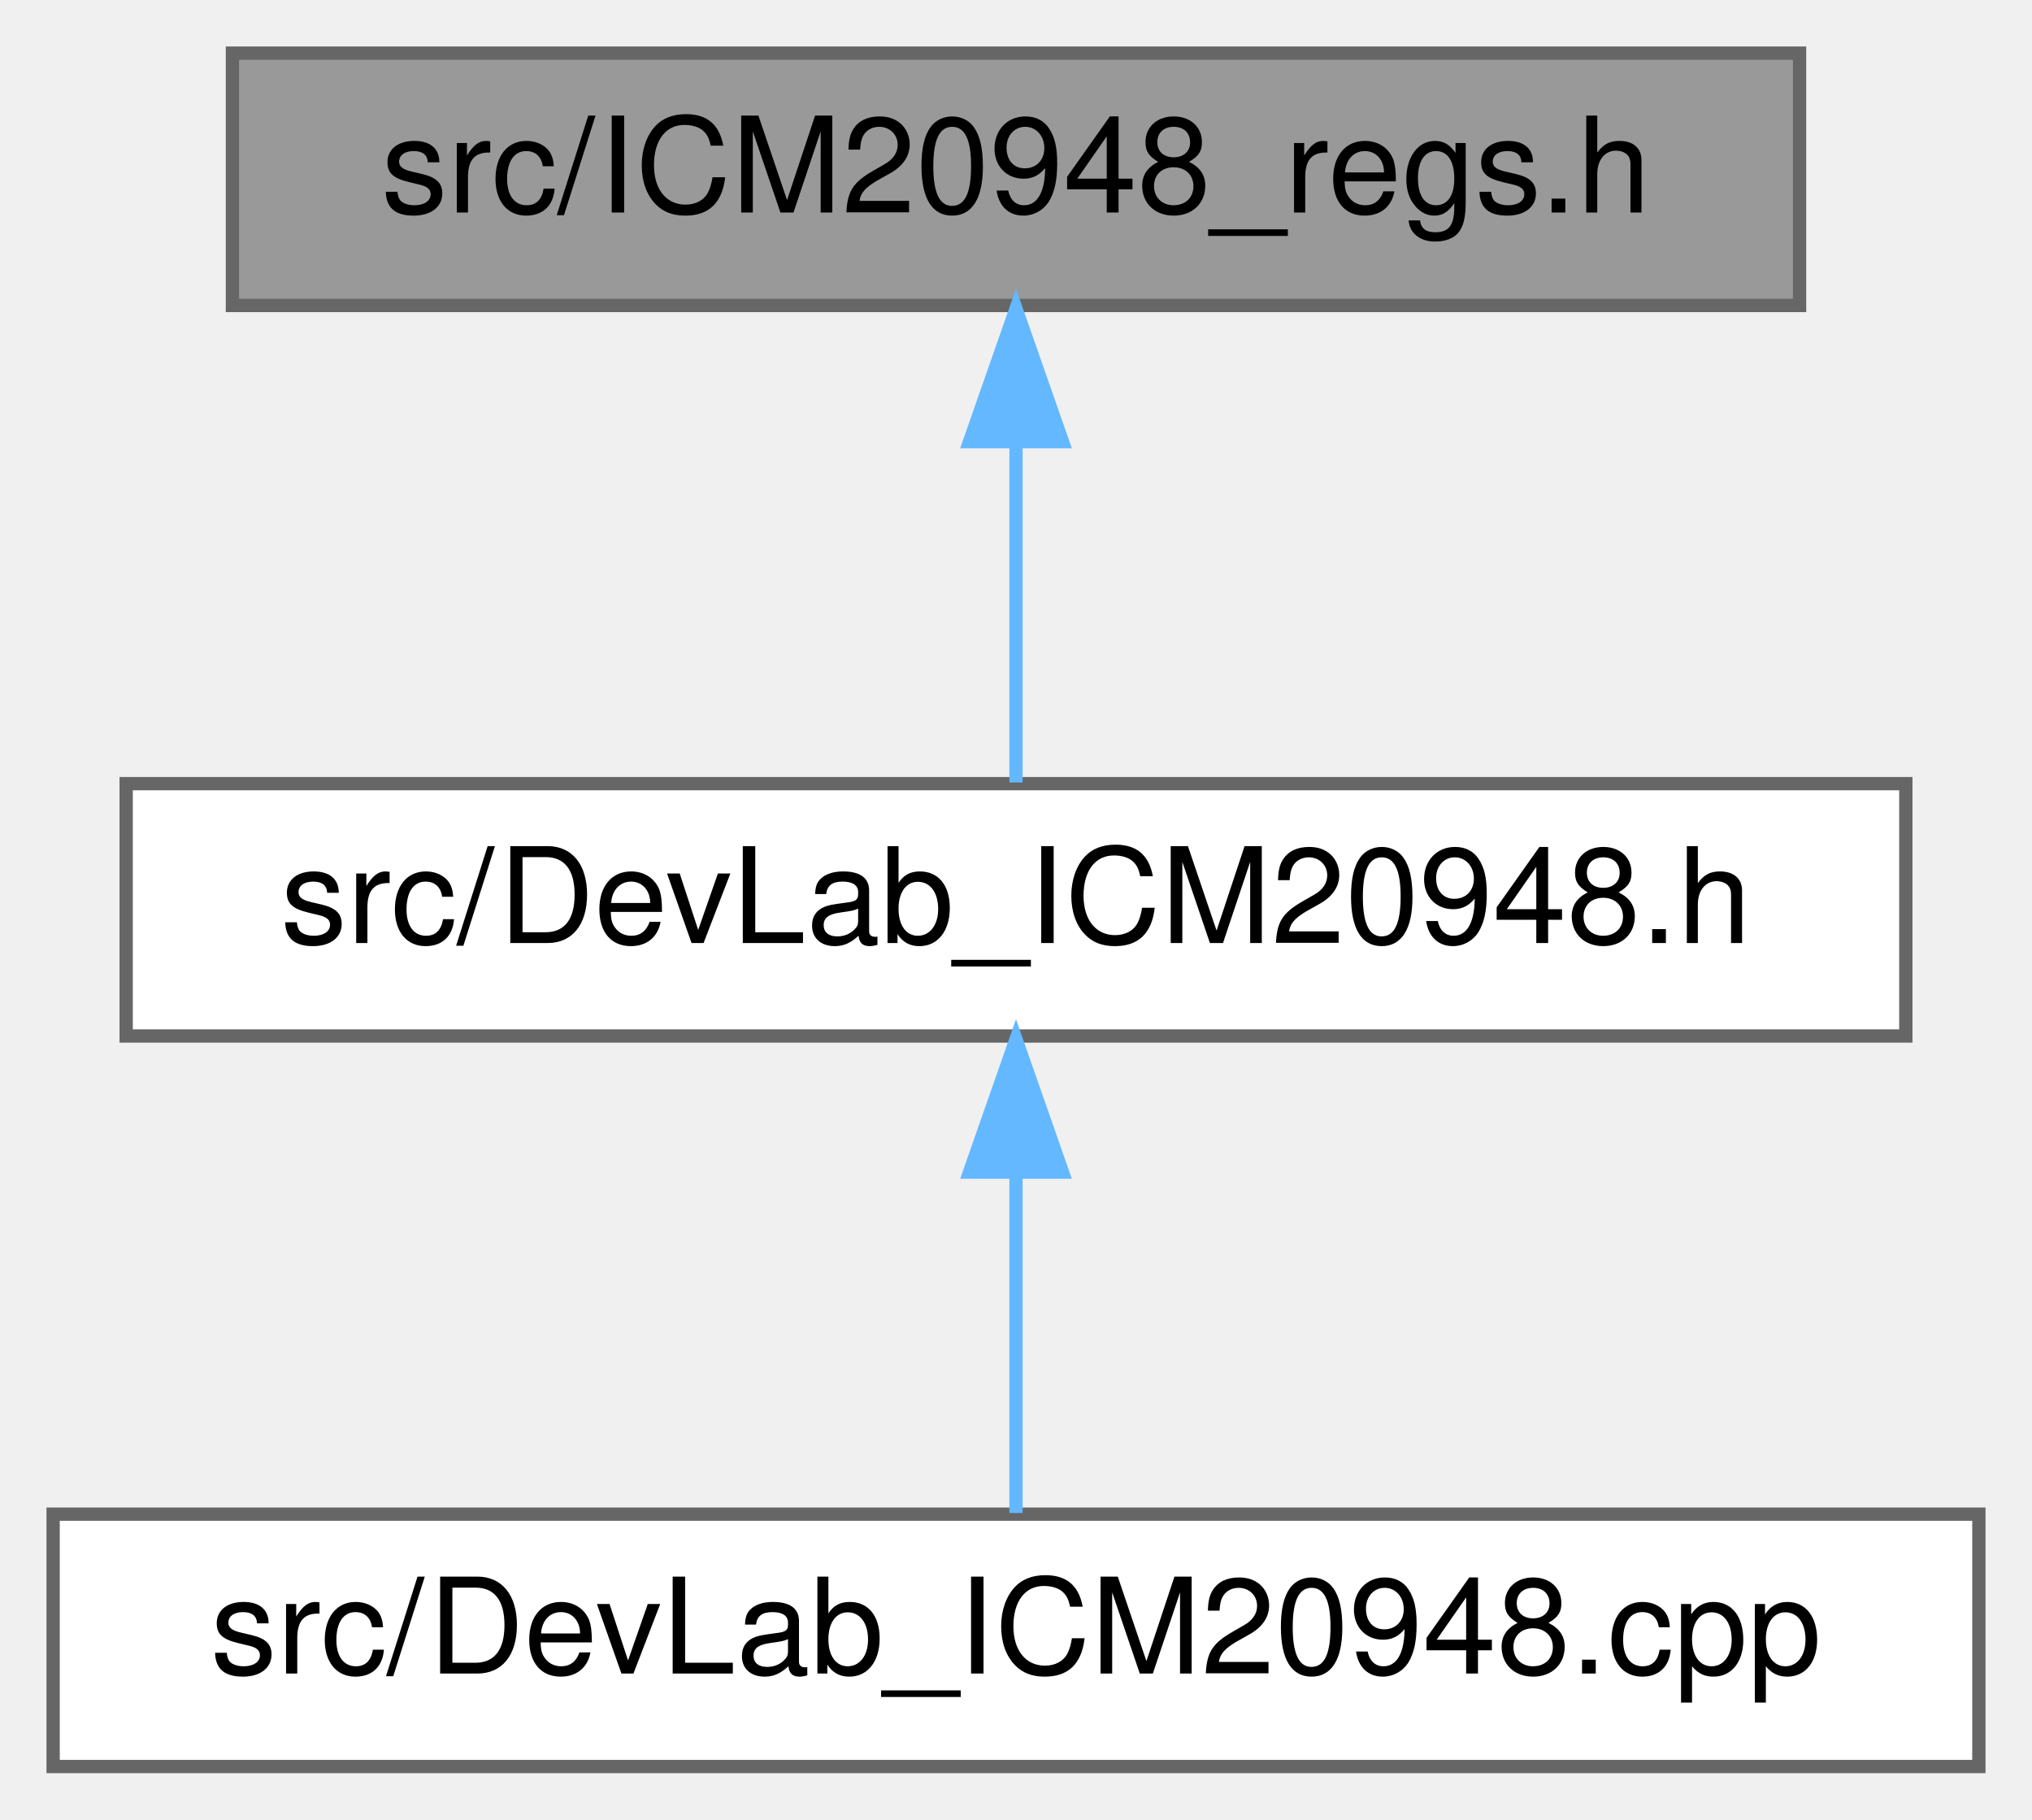
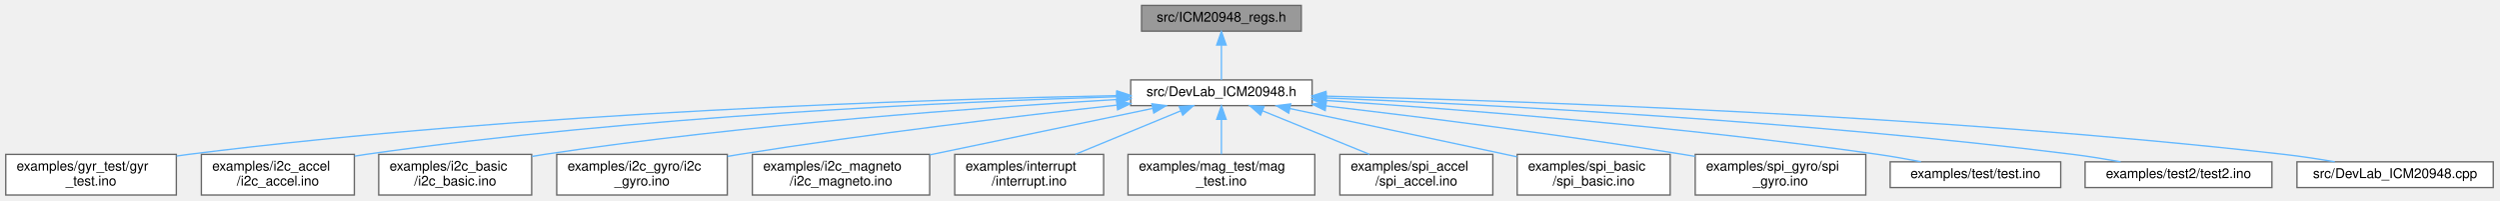
- <svg xmlns="http://www.w3.org/2000/svg" xmlns:xlink="http://www.w3.org/1999/xlink" width="153pt" height="137pt" viewBox="0.00 0.00 153.00 137.00">
-   <g id="graph0" class="graph" transform="scale(1 1) rotate(0) translate(4 133)">
+ <svg xmlns="http://www.w3.org/2000/svg" xmlns:xlink="http://www.w3.org/1999/xlink" width="1846pt" height="148pt" viewBox="0.00 0.00 1845.50 148.00">
+   <g id="graph0" class="graph" transform="scale(1 1) rotate(0) translate(4 144)">
    <g id="Node000001" class="node">
      <g id="a_Node000001">
        <a xlink:title=" ">
-           <polygon fill="#999999" stroke="#666666" points="131.5,-129 13.5,-129 13.5,-110 131.5,-110 131.5,-129" />
-           <text text-anchor="middle" x="72.5" y="-117" font-family="Helvetica,sans-Serif" font-size="10.00">src/ICM20948_regs.h</text>
+           <polygon fill="#999999" stroke="#666666" points="957,-140 839,-140 839,-121 957,-121 957,-140" />
+           <text text-anchor="middle" x="898" y="-128" font-family="Helvetica,sans-Serif" font-size="10.00">src/ICM20948_regs.h</text>
        </a>
      </g>
    </g>
    <g id="Node000002" class="node">
      <g id="a_Node000002">
        <a xlink:href="DevLab__ICM20948_8h.html" target="_top" xlink:title=" ">
-           <polygon fill="white" stroke="#666666" points="139.5,-74 5.5,-74 5.5,-55 139.5,-55 139.5,-74" />
-           <text text-anchor="middle" x="72.5" y="-62" font-family="Helvetica,sans-Serif" font-size="10.00">src/DevLab_ICM20948.h</text>
+           <polygon fill="white" stroke="#666666" points="965,-85 831,-85 831,-66 965,-66 965,-85" />
+           <text text-anchor="middle" x="898" y="-73" font-family="Helvetica,sans-Serif" font-size="10.00">src/DevLab_ICM20948.h</text>
        </a>
      </g>
    </g>
    <g id="edge1_Node000001_Node000002" class="edge">
      <g id="a_edge1_Node000001_Node000002">
        <a xlink:title=" ">
-           <path fill="none" stroke="#63b8ff" d="M72.5,-99.66C72.5,-90.93 72.5,-80.99 72.5,-74.09" />
-           <polygon fill="#63b8ff" stroke="#63b8ff" points="69,-99.75 72.5,-109.75 76,-99.75 69,-99.75" />
+           <path fill="none" stroke="#63b8ff" d="M898,-110.66C898,-101.93 898,-91.99 898,-85.09" />
+           <polygon fill="#63b8ff" stroke="#63b8ff" points="894.5,-110.75 898,-120.75 901.5,-110.75 894.5,-110.75" />
        </a>
      </g>
    </g>
    <g id="Node000003" class="node">
      <g id="a_Node000003">
-         <a xlink:href="DevLab__ICM20948_8cpp.html" target="_top" xlink:title=" ">
-           <polygon fill="white" stroke="#666666" points="145,-19 0,-19 0,0 145,0 145,-19" />
-           <text text-anchor="middle" x="72.5" y="-7" font-family="Helvetica,sans-Serif" font-size="10.00">src/DevLab_ICM20948.cpp</text>
+         <a xlink:href="gyr__test_8ino.html" target="_top" xlink:title="Gyroscope DLPF and full-scale sweep for the 7Semi ICM-20948.">
+           <polygon fill="white" stroke="#666666" points="126,-30 0,-30 0,0 126,0 126,-30" />
+           <text text-anchor="start" x="8" y="-18" font-family="Helvetica,sans-Serif" font-size="10.00">examples/gyr_test/gyr</text>
+           <text text-anchor="middle" x="63" y="-7" font-family="Helvetica,sans-Serif" font-size="10.00">_test.ino</text>
        </a>
      </g>
    </g>
    <g id="edge2_Node000002_Node000003" class="edge">
      <g id="a_edge2_Node000002_Node000003">
        <a xlink:title=" ">
-           <path fill="none" stroke="#63b8ff" d="M72.5,-44.66C72.5,-35.93 72.5,-25.99 72.5,-19.09" />
-           <polygon fill="#63b8ff" stroke="#63b8ff" points="69,-44.75 72.5,-54.75 76,-44.75 69,-44.75" />
+           <path fill="none" stroke="#63b8ff" d="M820.81,-73.41C682.72,-70.69 384.49,-61.39 135,-30 132.09,-29.63 129.13,-29.22 126.14,-28.77" />
+           <polygon fill="#63b8ff" stroke="#63b8ff" points="820.81,-76.91 830.87,-73.6 820.94,-69.91 820.81,-76.91" />
+         </a>
+       </g>
+     </g>
+     <g id="Node000004" class="node">
+       <g id="a_Node000004">
+         <a xlink:href="i2c__accel_8ino.html" target="_top" xlink:title=" ">
+           <polygon fill="white" stroke="#666666" points="257.5,-30 144.5,-30 144.5,0 257.5,0 257.5,-30" />
+           <text text-anchor="start" x="152.5" y="-18" font-family="Helvetica,sans-Serif" font-size="10.00">examples/i2c_accel</text>
+           <text text-anchor="middle" x="201" y="-7" font-family="Helvetica,sans-Serif" font-size="10.00">/i2c_accel.ino</text>
+         </a>
+       </g>
+     </g>
+     <g id="edge3_Node000002_Node000004" class="edge">
+       <g id="a_edge3_Node000002_Node000004">
+         <a xlink:title=" ">
+           <path fill="none" stroke="#63b8ff" d="M820.64,-72.58C701.14,-68.83 464.67,-58.24 266,-30 263.26,-29.61 260.46,-29.17 257.64,-28.69" />
+           <polygon fill="#63b8ff" stroke="#63b8ff" points="820.68,-76.09 830.79,-72.9 820.9,-69.09 820.68,-76.09" />
+         </a>
+       </g>
+     </g>
+     <g id="Node000005" class="node">
+       <g id="a_Node000005">
+         <a xlink:href="i2c__basic_8ino.html" target="_top" xlink:title=" ">
+           <polygon fill="white" stroke="#666666" points="388.5,-30 275.5,-30 275.5,0 388.5,0 388.5,-30" />
+           <text text-anchor="start" x="283.5" y="-18" font-family="Helvetica,sans-Serif" font-size="10.00">examples/i2c_basic</text>
+           <text text-anchor="middle" x="332" y="-7" font-family="Helvetica,sans-Serif" font-size="10.00">/i2c_basic.ino</text>
+         </a>
+       </g>
+     </g>
+     <g id="edge4_Node000002_Node000005" class="edge">
+       <g id="a_edge4_Node000002_Node000005">
+         <a xlink:title=" ">
+           <path fill="none" stroke="#63b8ff" d="M820.81,-70.52C722.29,-64.77 546.79,-52.32 398,-30 394.99,-29.55 391.91,-29.04 388.8,-28.5" />
+           <polygon fill="#63b8ff" stroke="#63b8ff" points="820.79,-74.02 830.97,-71.1 821.19,-67.03 820.79,-74.02" />
+         </a>
+       </g>
+     </g>
+     <g id="Node000006" class="node">
+       <g id="a_Node000006">
+         <a xlink:href="i2c__gyro_8ino.html" target="_top" xlink:title=" ">
+           <polygon fill="white" stroke="#666666" points="533,-30 407,-30 407,0 533,0 533,-30" />
+           <text text-anchor="start" x="415" y="-18" font-family="Helvetica,sans-Serif" font-size="10.00">examples/i2c_gyro/i2c</text>
+           <text text-anchor="middle" x="470" y="-7" font-family="Helvetica,sans-Serif" font-size="10.00">_gyro.ino</text>
+         </a>
+       </g>
+     </g>
+     <g id="edge5_Node000002_Node000006" class="edge">
+       <g id="a_edge5_Node000002_Node000006">
+         <a xlink:title=" ">
+           <path fill="none" stroke="#63b8ff" d="M820.51,-66.34C748.25,-58.38 637.56,-45.25 542,-30 539.11,-29.54 536.15,-29.05 533.17,-28.53" />
+           <polygon fill="#63b8ff" stroke="#63b8ff" points="820.56,-69.87 830.88,-67.48 821.32,-62.91 820.56,-69.87" />
+         </a>
+       </g>
+     </g>
+     <g id="Node000007" class="node">
+       <g id="a_Node000007">
+         <a xlink:href="i2c__magneto_8ino.html" target="_top" xlink:title=" ">
+           <polygon fill="white" stroke="#666666" points="682.5,-30 551.5,-30 551.5,0 682.5,0 682.5,-30" />
+           <text text-anchor="start" x="559.5" y="-18" font-family="Helvetica,sans-Serif" font-size="10.00">examples/i2c_magneto</text>
+           <text text-anchor="middle" x="617" y="-7" font-family="Helvetica,sans-Serif" font-size="10.00">/i2c_magneto.ino</text>
+         </a>
+       </g>
+     </g>
+     <g id="edge6_Node000002_Node000007" class="edge">
+       <g id="a_edge6_Node000002_Node000007">
+         <a xlink:title=" ">
+           <path fill="none" stroke="#63b8ff" d="M847.08,-63.9C800.99,-54.3 732.84,-40.12 682.66,-29.67" />
+           <polygon fill="#63b8ff" stroke="#63b8ff" points="846.64,-67.38 857.14,-65.99 848.06,-60.53 846.64,-67.38" />
+         </a>
+       </g>
+     </g>
+     <g id="Node000008" class="node">
+       <g id="a_Node000008">
+         <a xlink:href="interrupt_8ino.html" target="_top" xlink:title="I2C interrupt example for the 7Semi ICM-20948.">
+           <polygon fill="white" stroke="#666666" points="811,-30 701,-30 701,0 811,0 811,-30" />
+           <text text-anchor="start" x="709" y="-18" font-family="Helvetica,sans-Serif" font-size="10.00">examples/interrupt</text>
+           <text text-anchor="middle" x="756" y="-7" font-family="Helvetica,sans-Serif" font-size="10.00">/interrupt.ino</text>
+         </a>
+       </g>
+     </g>
+     <g id="edge7_Node000002_Node000008" class="edge">
+       <g id="a_edge7_Node000002_Node000008">
+         <a xlink:title=" ">
+           <path fill="none" stroke="#63b8ff" d="M867.85,-62.08C845.09,-52.7 813.83,-39.82 790.14,-30.06" />
+           <polygon fill="#63b8ff" stroke="#63b8ff" points="866.77,-65.42 877.35,-65.99 869.44,-58.95 866.77,-65.42" />
+         </a>
+       </g>
+     </g>
+     <g id="Node000009" class="node">
+       <g id="a_Node000009">
+         <a xlink:href="mag__test_8ino.html" target="_top" xlink:title="Magnetometer operation-mode sweep for the 7Semi ICM-20948.">
+           <polygon fill="white" stroke="#666666" points="967,-30 829,-30 829,0 967,0 967,-30" />
+           <text text-anchor="start" x="837" y="-18" font-family="Helvetica,sans-Serif" font-size="10.00">examples/mag_test/mag</text>
+           <text text-anchor="middle" x="898" y="-7" font-family="Helvetica,sans-Serif" font-size="10.00">_test.ino</text>
+         </a>
+       </g>
+     </g>
+     <g id="edge8_Node000002_Node000009" class="edge">
+       <g id="a_edge8_Node000002_Node000009">
+         <a xlink:title=" ">
+           <path fill="none" stroke="#63b8ff" d="M898,-55.65C898,-47.36 898,-37.78 898,-30.11" />
+           <polygon fill="#63b8ff" stroke="#63b8ff" points="894.5,-55.87 898,-65.87 901.5,-55.87 894.5,-55.87" />
+         </a>
+       </g>
+     </g>
+     <g id="Node000010" class="node">
+       <g id="a_Node000010">
+         <a xlink:href="spi__accel_8ino.html" target="_top" xlink:title=" ">
+           <polygon fill="white" stroke="#666666" points="1098.5,-30 985.5,-30 985.5,0 1098.5,0 1098.5,-30" />
+           <text text-anchor="start" x="993.5" y="-18" font-family="Helvetica,sans-Serif" font-size="10.00">examples/spi_accel</text>
+           <text text-anchor="middle" x="1042" y="-7" font-family="Helvetica,sans-Serif" font-size="10.00">/spi_accel.ino</text>
+         </a>
+       </g>
+     </g>
+     <g id="edge9_Node000002_Node000010" class="edge">
+       <g id="a_edge9_Node000002_Node000010">
+         <a xlink:title=" ">
+           <path fill="none" stroke="#63b8ff" d="M928.26,-62.21C951.37,-52.82 983.25,-39.87 1007.38,-30.06" />
+           <polygon fill="#63b8ff" stroke="#63b8ff" points="926.89,-58.99 918.94,-65.99 929.52,-65.47 926.89,-58.99" />
+         </a>
+       </g>
+     </g>
+     <g id="Node000011" class="node">
+       <g id="a_Node000011">
+         <a xlink:href="spi__basic_8ino.html" target="_top" xlink:title=" ">
+           <polygon fill="white" stroke="#666666" points="1229.5,-30 1116.5,-30 1116.5,0 1229.5,0 1229.5,-30" />
+           <text text-anchor="start" x="1124.5" y="-18" font-family="Helvetica,sans-Serif" font-size="10.00">examples/spi_basic</text>
+           <text text-anchor="middle" x="1173" y="-7" font-family="Helvetica,sans-Serif" font-size="10.00">/spi_basic.ino</text>
+         </a>
+       </g>
+     </g>
+     <g id="edge10_Node000002_Node000011" class="edge">
+       <g id="a_edge10_Node000002_Node000011">
+         <a xlink:title=" ">
+           <path fill="none" stroke="#63b8ff" d="M948.49,-63.85C991.04,-54.86 1053.51,-41.64 1108,-30 1110.71,-29.42 1113.48,-28.83 1116.28,-28.23" />
+           <polygon fill="#63b8ff" stroke="#63b8ff" points="947.72,-60.44 938.66,-65.93 949.17,-67.28 947.72,-60.44" />
+         </a>
+       </g>
+     </g>
+     <g id="Node000012" class="node">
+       <g id="a_Node000012">
+         <a xlink:href="spi__gyro_8ino.html" target="_top" xlink:title=" ">
+           <polygon fill="white" stroke="#666666" points="1374,-30 1248,-30 1248,0 1374,0 1374,-30" />
+           <text text-anchor="start" x="1256" y="-18" font-family="Helvetica,sans-Serif" font-size="10.00">examples/spi_gyro/spi</text>
+           <text text-anchor="middle" x="1311" y="-7" font-family="Helvetica,sans-Serif" font-size="10.00">_gyro.ino</text>
+         </a>
+       </g>
+     </g>
+     <g id="edge11_Node000002_Node000012" class="edge">
+       <g id="a_edge11_Node000002_Node000012">
+         <a xlink:title=" ">
+           <path fill="none" stroke="#63b8ff" d="M975.1,-65.83C1044.35,-57.71 1148.71,-44.66 1239,-30 1241.89,-29.53 1244.84,-29.03 1247.82,-28.52" />
+           <polygon fill="#63b8ff" stroke="#63b8ff" points="974.68,-62.35 965.15,-66.99 975.49,-69.31 974.68,-62.35" />
+         </a>
+       </g>
+     </g>
+     <g id="Node000013" class="node">
+       <g id="a_Node000013">
+         <a xlink:href="test_8ino.html" target="_top" xlink:title="Accelerometer DLPF validation sketch for the 7Semi ICM-20948.">
+           <polygon fill="white" stroke="#666666" points="1518,-24.5 1392,-24.5 1392,-5.5 1518,-5.5 1518,-24.5" />
+           <text text-anchor="middle" x="1455" y="-12.5" font-family="Helvetica,sans-Serif" font-size="10.00">examples/test/test.ino</text>
+         </a>
+       </g>
+     </g>
+     <g id="edge12_Node000002_Node000013" class="edge">
+       <g id="a_edge12_Node000002_Node000013">
+         <a xlink:title=" ">
+           <path fill="none" stroke="#63b8ff" d="M975.53,-69.8C1071.51,-63.42 1239.85,-50.43 1383,-30 1393.34,-28.52 1404.44,-26.56 1414.76,-24.57" />
+           <polygon fill="#63b8ff" stroke="#63b8ff" points="975.08,-66.32 965.33,-70.47 975.54,-73.31 975.08,-66.32" />
+         </a>
+       </g>
+     </g>
+     <g id="Node000014" class="node">
+       <g id="a_Node000014">
+         <a xlink:href="test2_8ino.html" target="_top" xlink:title="Extended accelerometer DLPF, full-scale, and averaging sweep.">
+           <polygon fill="white" stroke="#666666" points="1674,-24.5 1536,-24.5 1536,-5.5 1674,-5.5 1674,-24.5" />
+           <text text-anchor="middle" x="1605" y="-12.5" font-family="Helvetica,sans-Serif" font-size="10.00">examples/test2/test2.ino</text>
+         </a>
+       </g>
+     </g>
+     <g id="edge13_Node000002_Node000014" class="edge">
+       <g id="a_edge13_Node000002_Node000014">
+         <a xlink:title=" ">
+           <path fill="none" stroke="#63b8ff" d="M975.35,-71.69C1094.29,-66.78 1329.08,-54.69 1527,-30 1538.47,-28.57 1550.81,-26.57 1562.21,-24.53" />
+           <polygon fill="#63b8ff" stroke="#63b8ff" points="975.1,-68.2 965.25,-72.1 975.39,-75.19 975.1,-68.2" />
+         </a>
+       </g>
+     </g>
+     <g id="Node000015" class="node">
+       <g id="a_Node000015">
+         <a xlink:href="DevLab__ICM20948_8cpp.html" target="_top" xlink:title=" ">
+           <polygon fill="white" stroke="#666666" points="1837.5,-24.5 1692.5,-24.5 1692.5,-5.5 1837.5,-5.5 1837.5,-24.5" />
+           <text text-anchor="middle" x="1765" y="-12.5" font-family="Helvetica,sans-Serif" font-size="10.00">src/DevLab_ICM20948.cpp</text>
+         </a>
+       </g>
+     </g>
+     <g id="edge14_Node000002_Node000015" class="edge">
+       <g id="a_edge14_Node000002_Node000015">
+         <a xlink:title=" ">
+           <path fill="none" stroke="#63b8ff" d="M975.43,-73C1116.54,-69.61 1424.8,-59.27 1683,-30 1695.2,-28.62 1708.34,-26.61 1720.44,-24.54" />
+           <polygon fill="#63b8ff" stroke="#63b8ff" points="975.07,-69.5 965.16,-73.24 975.24,-76.5 975.07,-69.5" />
        </a>
      </g>
    </g>
  </g>
</svg>
